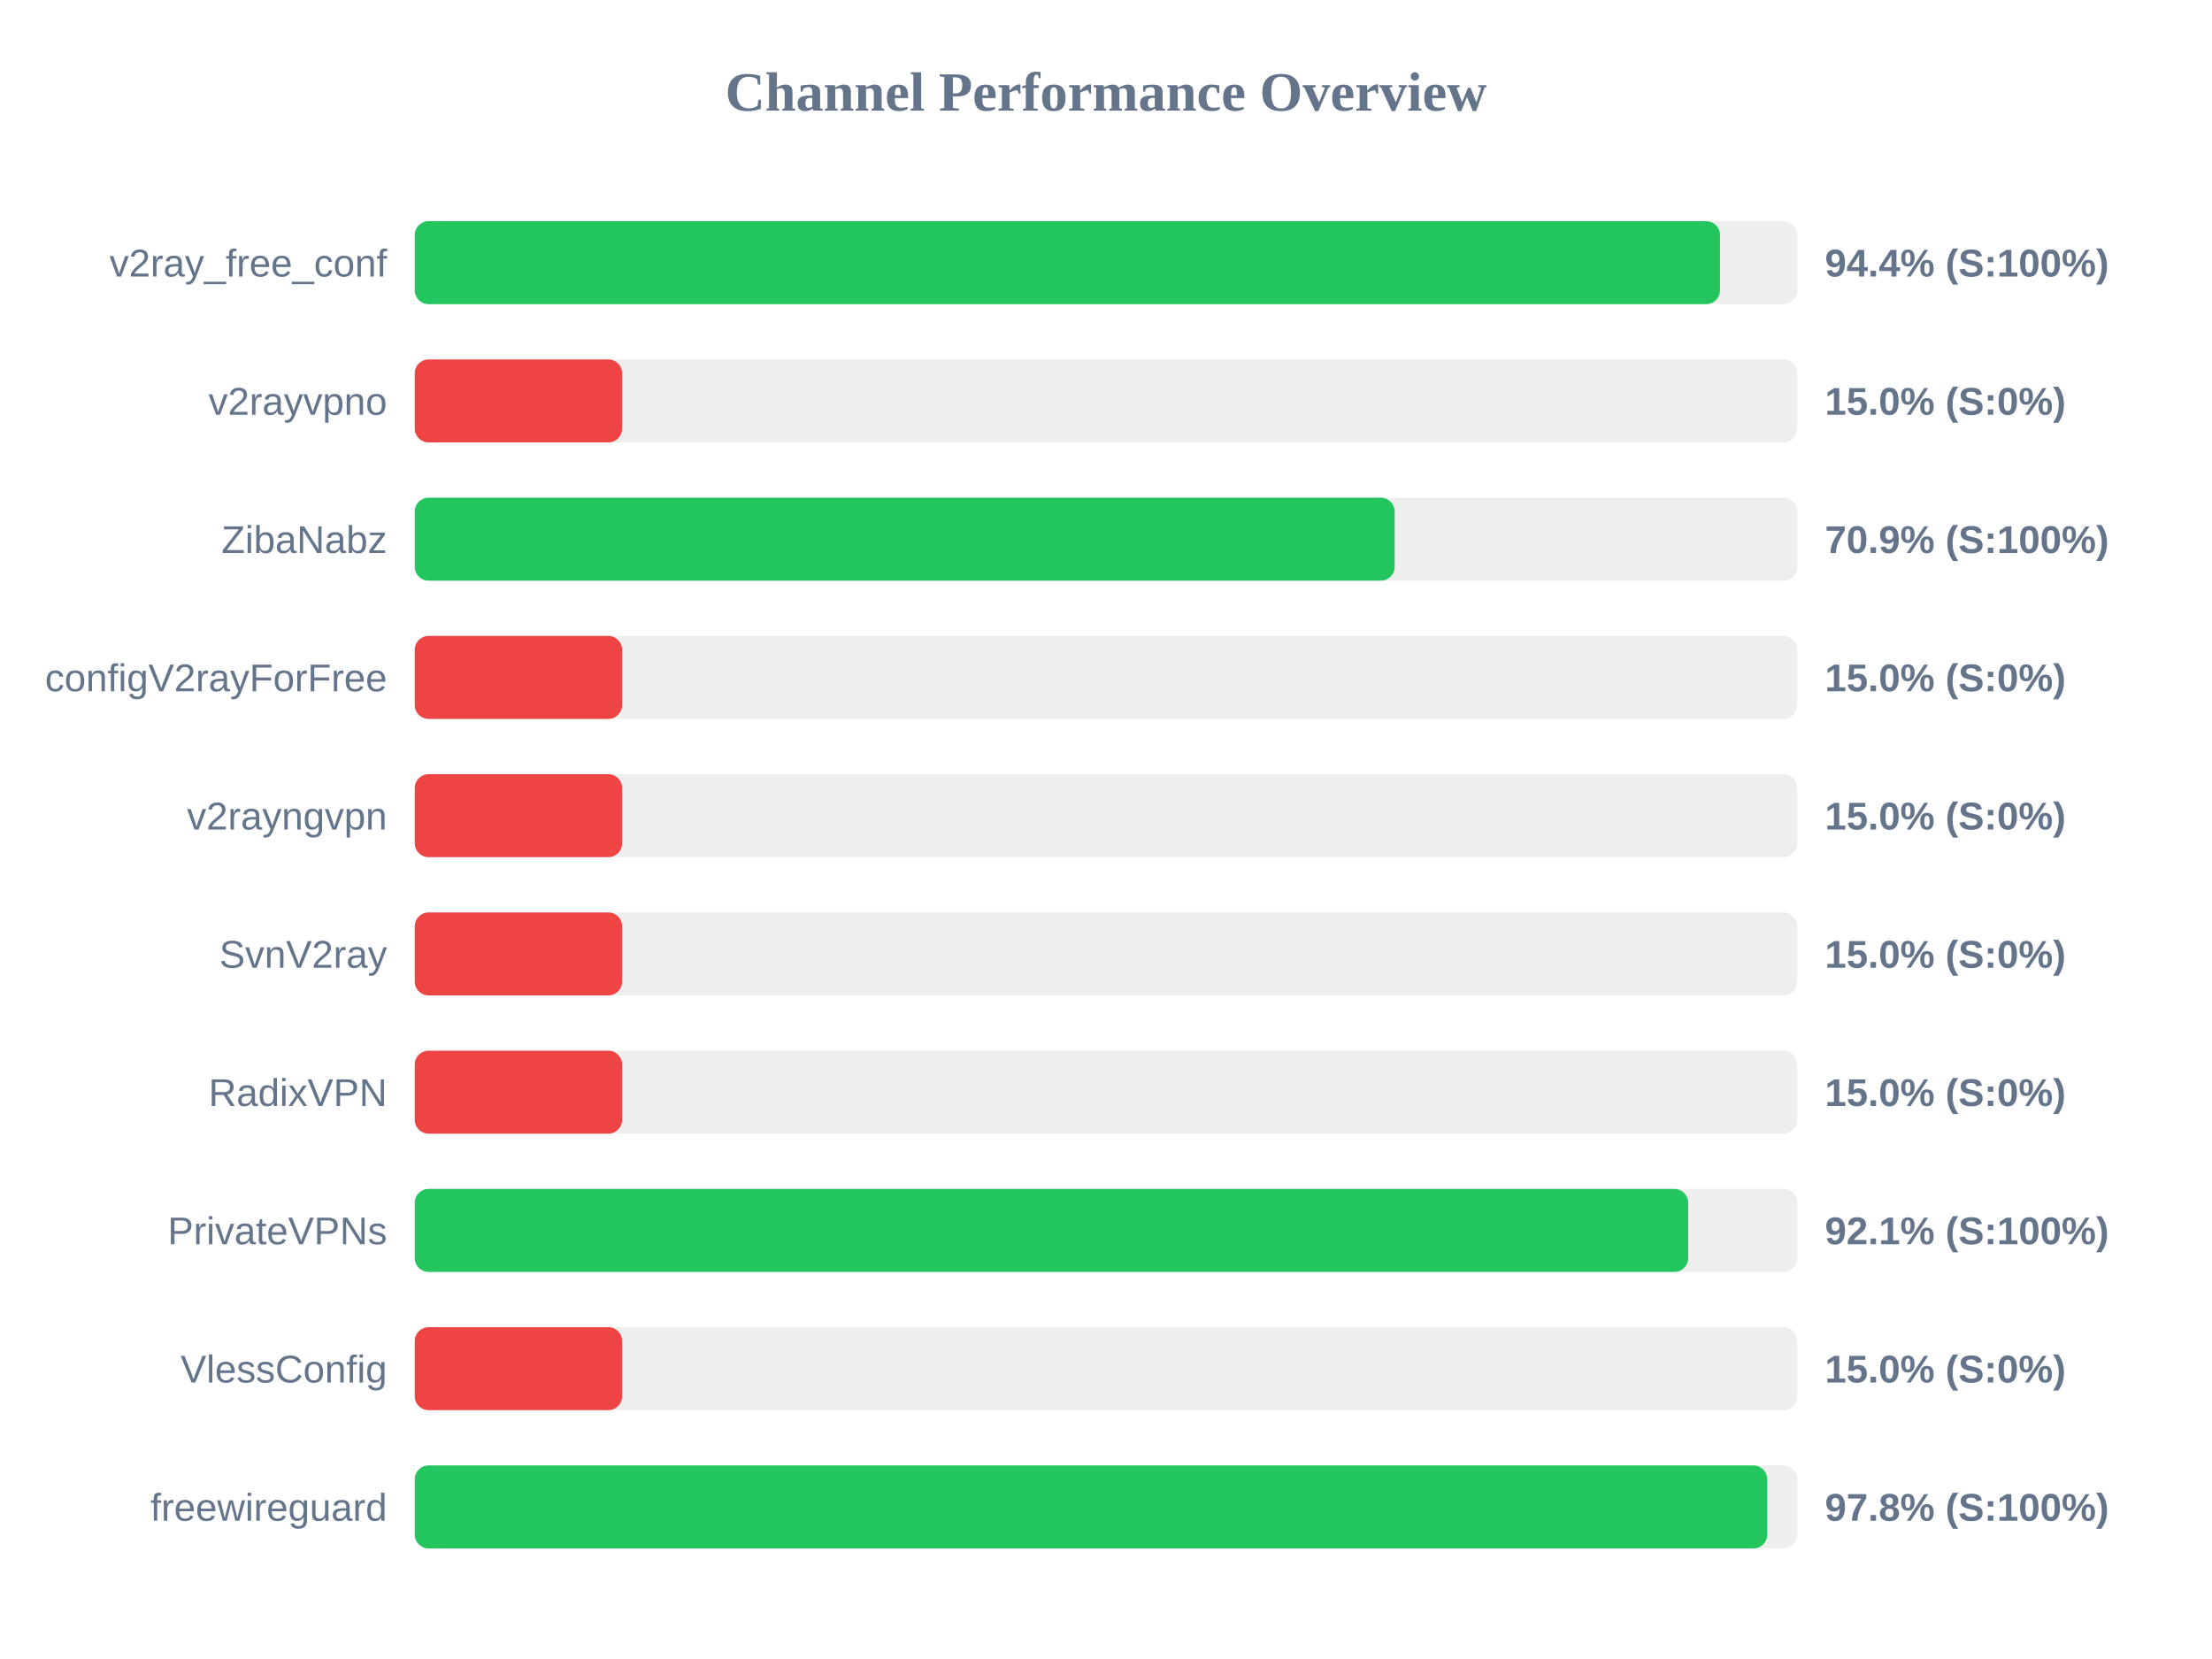
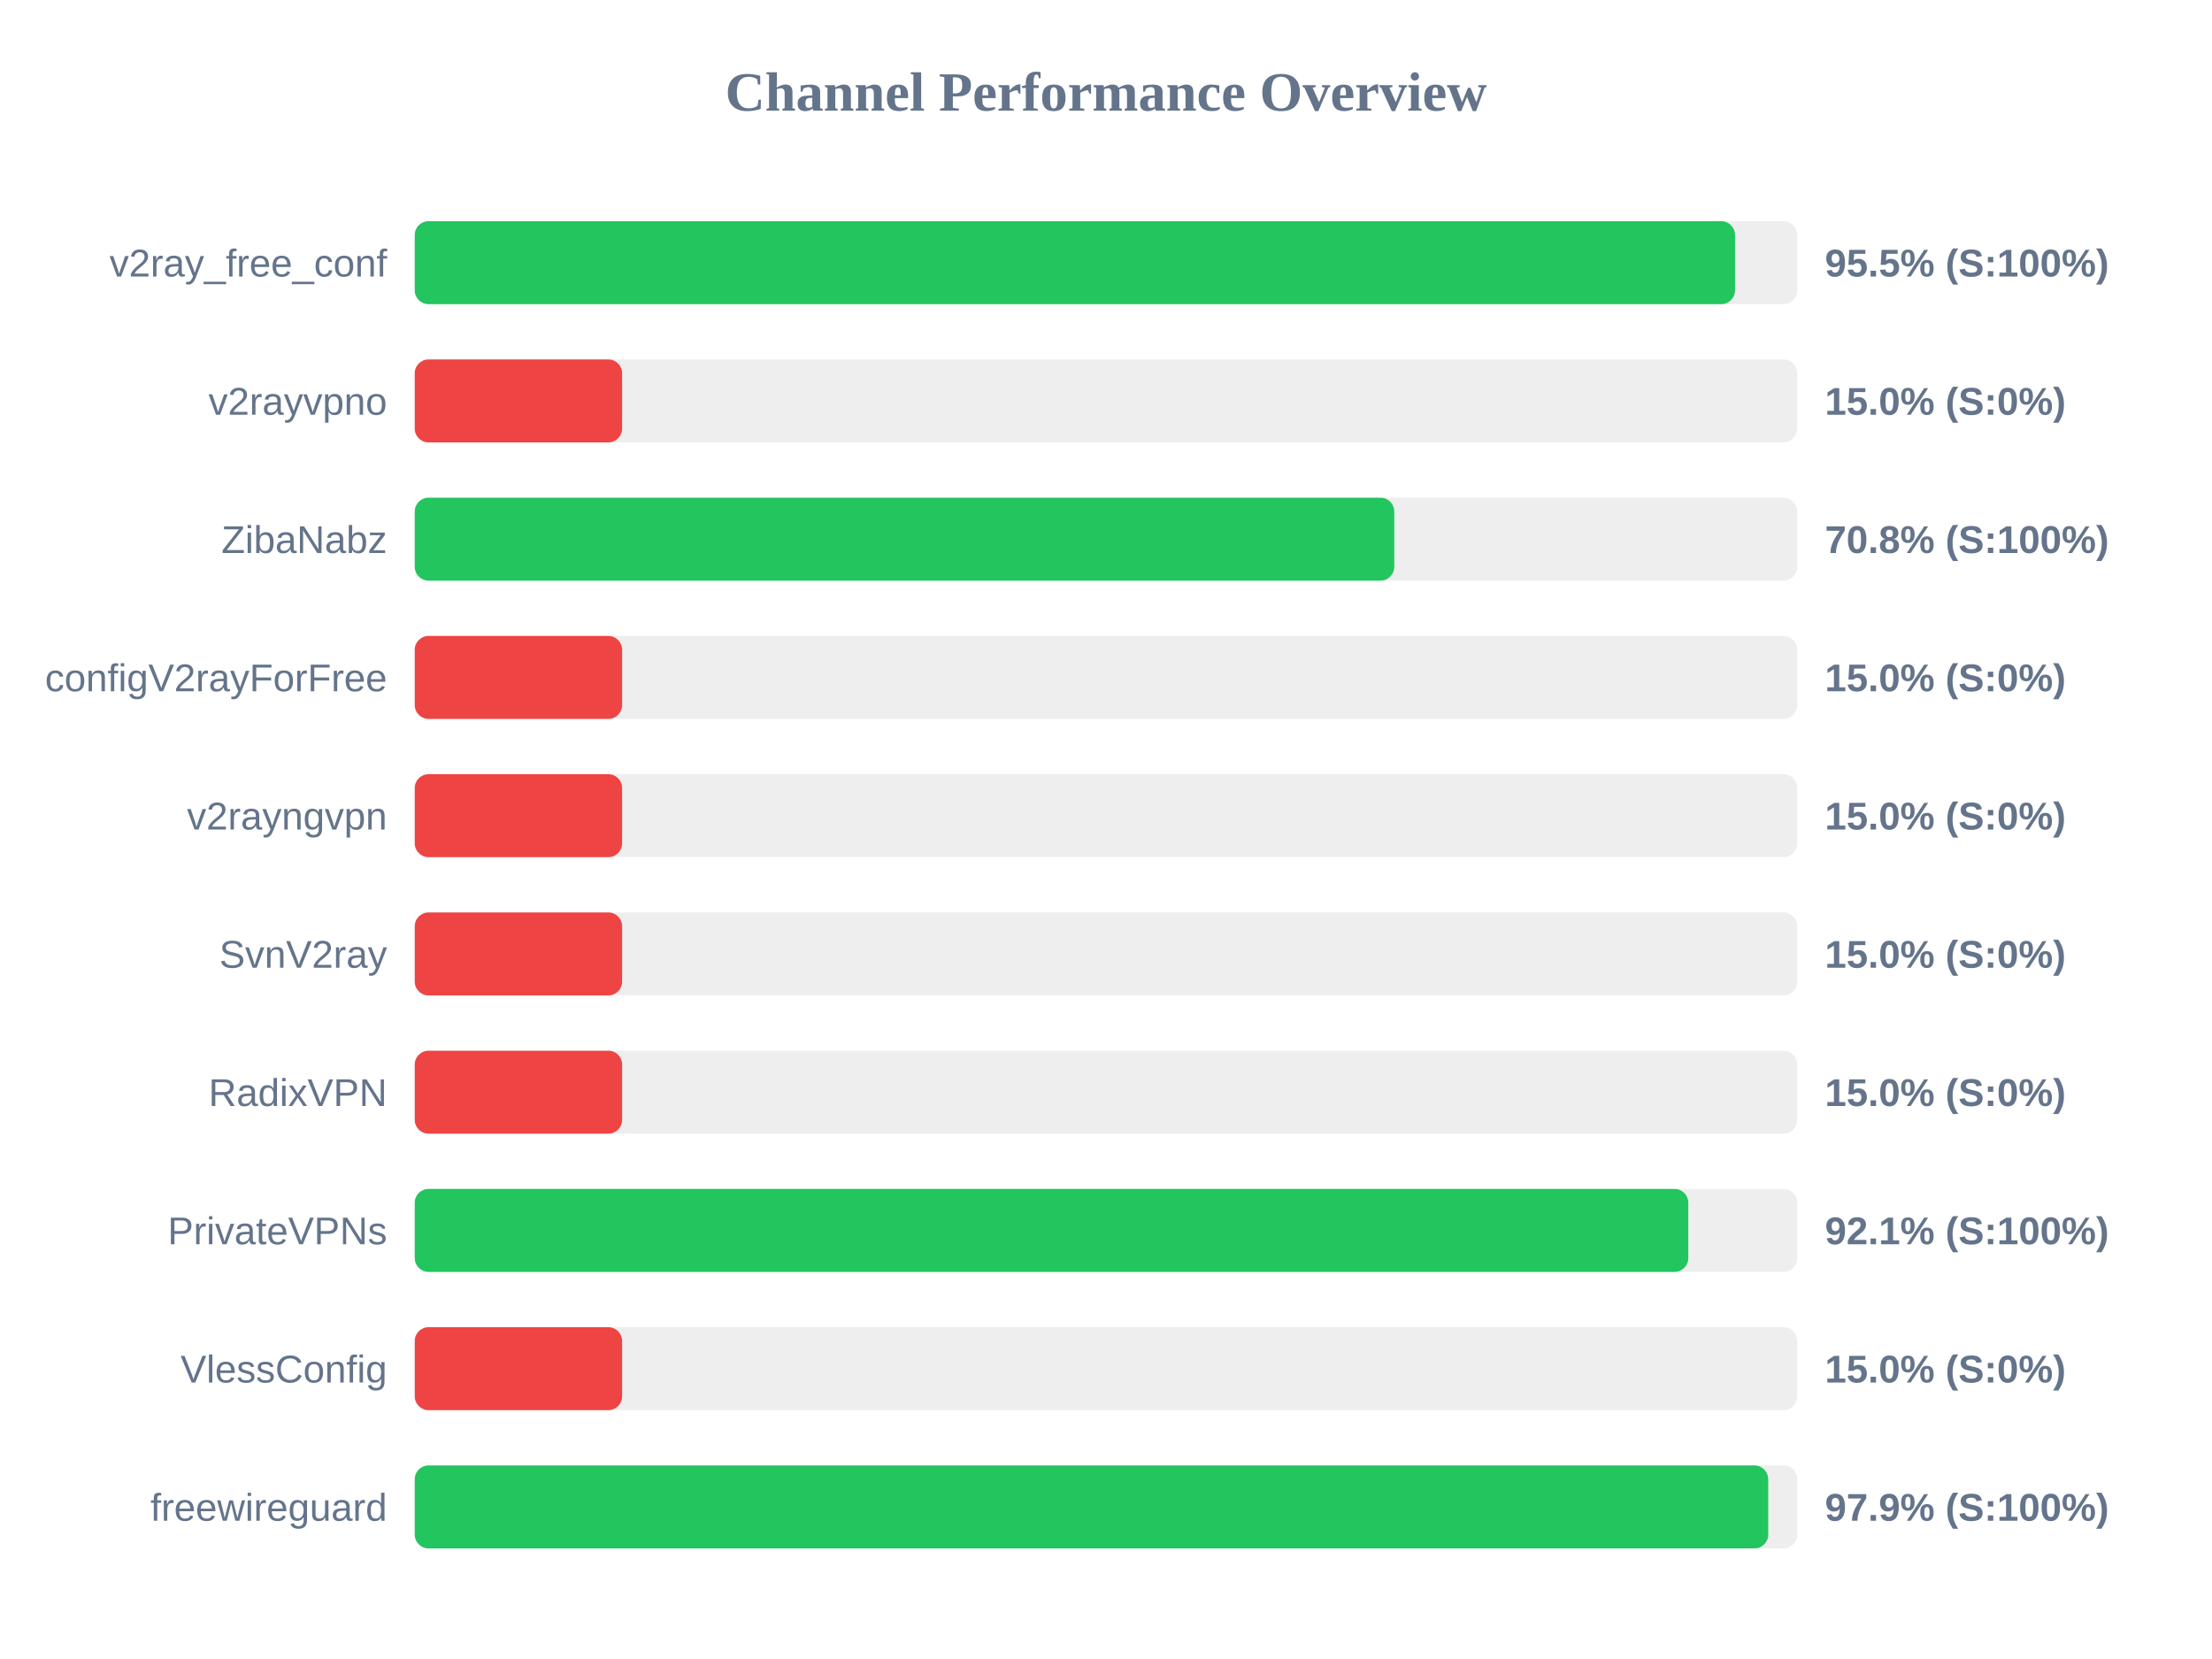
<svg xmlns="http://www.w3.org/2000/svg" width="800" height="600" version="1.1">
  <style>
        .row { font: 14px Arial; fill: #64748b; }
        .score { font: bold 14px Arial; fill: #64748b; }
    </style>
  <text x="400" y="40" text-anchor="middle" font-size="20px" font-weight="bold" fill="#64748b">Channel Performance Overview</text>
  <rect x="150" y="80" width="500" height="30" fill="#eee" rx="5" />
-   <rect x="150" y="80" width="472.05" height="30" fill="#22c55e" rx="5" />
+   <rect x="150" y="80" width="477.5" height="30" fill="#22c55e" rx="5" />
  <text x="140" y="100" text-anchor="end" class="row">v2ray_free_conf</text>
-   <text x="660" y="100" text-anchor="start" class="score">94.4% (S:100%)</text>
+   <text x="660" y="100" text-anchor="start" class="score">95.5% (S:100%)</text>
  <rect x="150" y="130" width="500" height="30" fill="#eee" rx="5" />
  <rect x="150" y="130" width="75.0" height="30" fill="#ef4444" rx="5" />
  <text x="140" y="150" text-anchor="end" class="row">v2rayvpno</text>
  <text x="660" y="150" text-anchor="start" class="score">15.0% (S:0%)</text>
  <rect x="150" y="180" width="500" height="30" fill="#eee" rx="5" />
-   <rect x="150" y="180" width="354.4" height="30" fill="#22c55e" rx="5" />
+   <rect x="150" y="180" width="354.25" height="30" fill="#22c55e" rx="5" />
  <text x="140" y="200" text-anchor="end" class="row">ZibaNabz</text>
-   <text x="660" y="200" text-anchor="start" class="score">70.9% (S:100%)</text>
+   <text x="660" y="200" text-anchor="start" class="score">70.8% (S:100%)</text>
  <rect x="150" y="230" width="500" height="30" fill="#eee" rx="5" />
  <rect x="150" y="230" width="75.0" height="30" fill="#ef4444" rx="5" />
  <text x="140" y="250" text-anchor="end" class="row">configV2rayForFree</text>
  <text x="660" y="250" text-anchor="start" class="score">15.0% (S:0%)</text>
  <rect x="150" y="280" width="500" height="30" fill="#eee" rx="5" />
  <rect x="150" y="280" width="75.0" height="30" fill="#ef4444" rx="5" />
  <text x="140" y="300" text-anchor="end" class="row">v2rayngvpn</text>
  <text x="660" y="300" text-anchor="start" class="score">15.0% (S:0%)</text>
  <rect x="150" y="330" width="500" height="30" fill="#eee" rx="5" />
  <rect x="150" y="330" width="75.0" height="30" fill="#ef4444" rx="5" />
  <text x="140" y="350" text-anchor="end" class="row">SvnV2ray</text>
  <text x="660" y="350" text-anchor="start" class="score">15.0% (S:0%)</text>
  <rect x="150" y="380" width="500" height="30" fill="#eee" rx="5" />
  <rect x="150" y="380" width="75.0" height="30" fill="#ef4444" rx="5" />
  <text x="140" y="400" text-anchor="end" class="row">RadixVPN</text>
  <text x="660" y="400" text-anchor="start" class="score">15.0% (S:0%)</text>
  <rect x="150" y="430" width="500" height="30" fill="#eee" rx="5" />
-   <rect x="150" y="430" width="460.55" height="30" fill="#22c55e" rx="5" />
+   <rect x="150" y="430" width="460.6" height="30" fill="#22c55e" rx="5" />
  <text x="140" y="450" text-anchor="end" class="row">PrivateVPNs</text>
  <text x="660" y="450" text-anchor="start" class="score">92.1% (S:100%)</text>
  <rect x="150" y="480" width="500" height="30" fill="#eee" rx="5" />
  <rect x="150" y="480" width="75.0" height="30" fill="#ef4444" rx="5" />
  <text x="140" y="500" text-anchor="end" class="row">VlessConfig</text>
  <text x="660" y="500" text-anchor="start" class="score">15.0% (S:0%)</text>
  <rect x="150" y="530" width="500" height="30" fill="#eee" rx="5" />
-   <rect x="150" y="530" width="489.15" height="30" fill="#22c55e" rx="5" />
+   <rect x="150" y="530" width="489.5" height="30" fill="#22c55e" rx="5" />
  <text x="140" y="550" text-anchor="end" class="row">freewireguard</text>
-   <text x="660" y="550" text-anchor="start" class="score">97.8% (S:100%)</text>
+   <text x="660" y="550" text-anchor="start" class="score">97.9% (S:100%)</text>
</svg>
